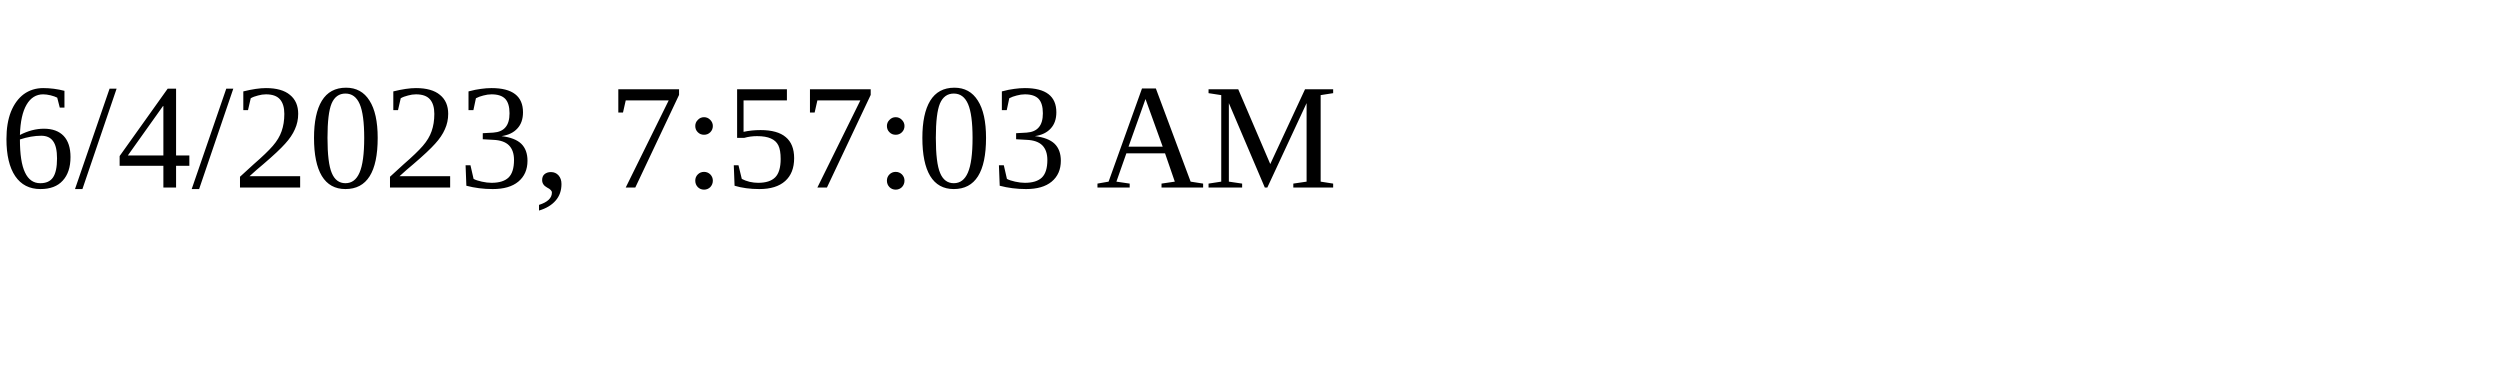
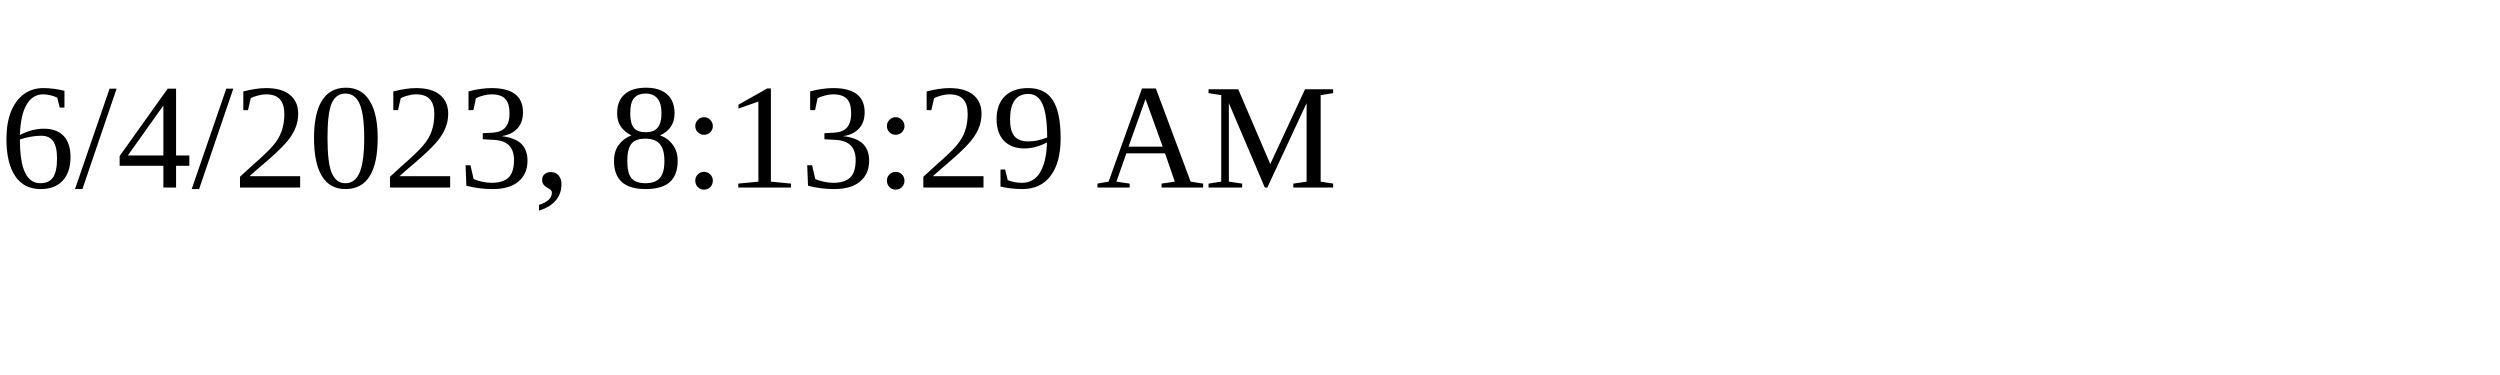
<svg xmlns="http://www.w3.org/2000/svg" height="30" width="200">
-   <text x="0" y="15">6/4/2023, 7:57:03 AM</text>
+   <text x="0" y="15">6/4/2023, 8:13:29 AM</text>
</svg>
